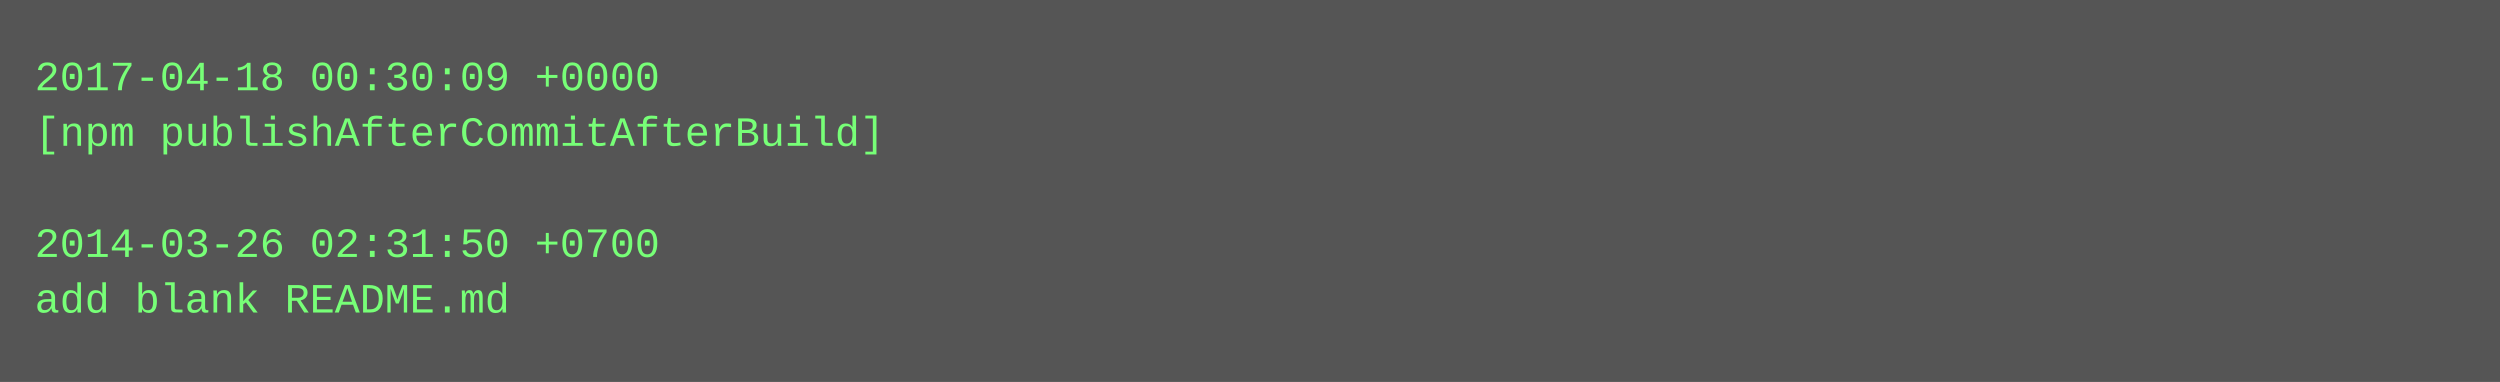
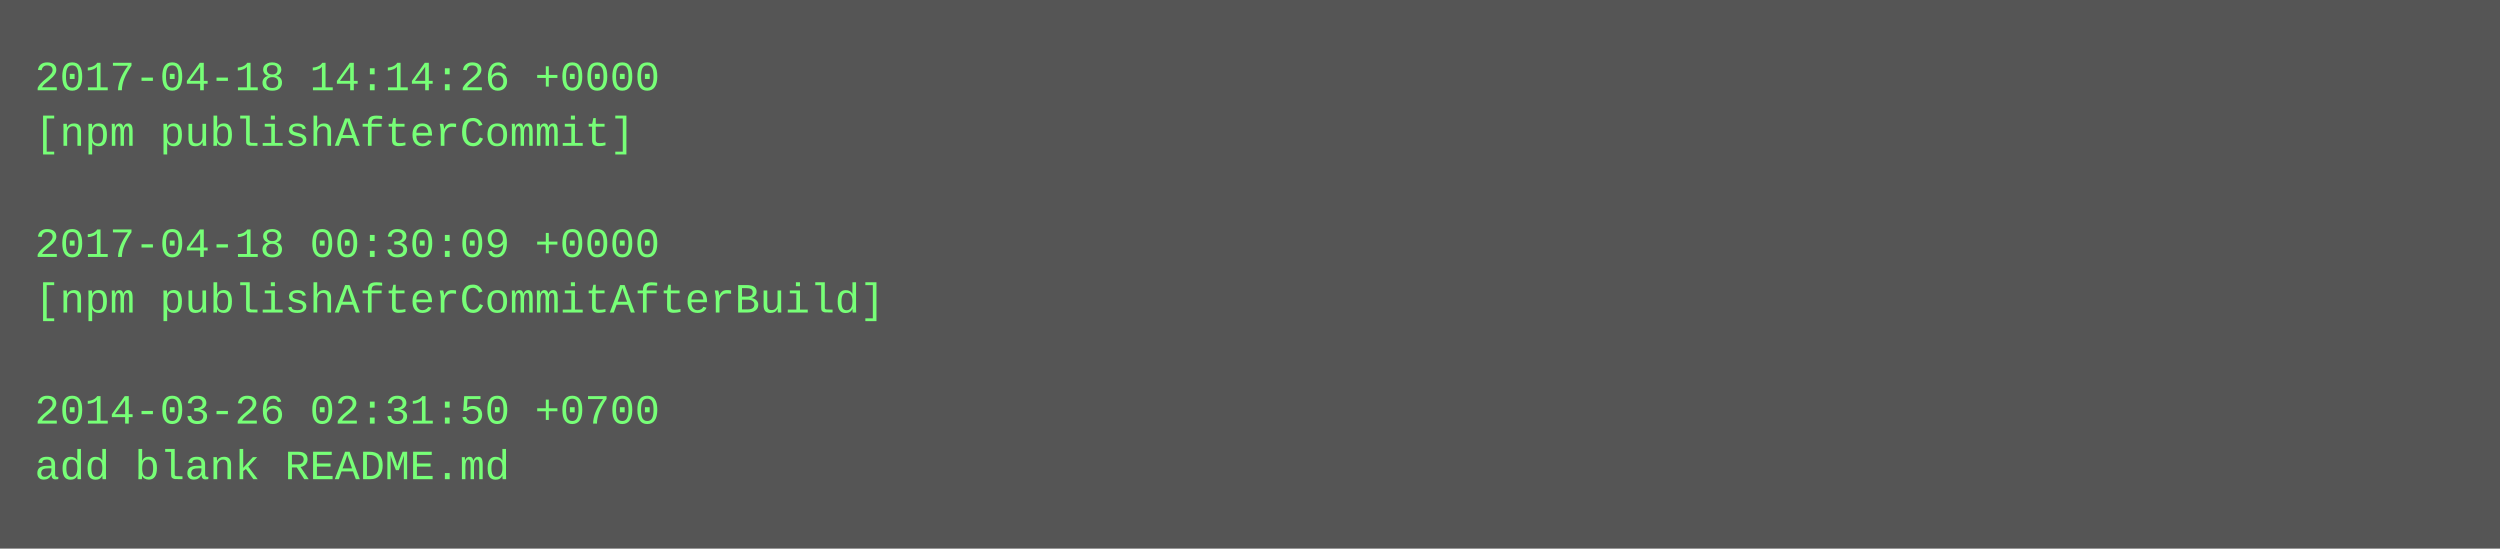
- <svg xmlns="http://www.w3.org/2000/svg" height="110" width="720">
-   <rect height="110" fill="#555" width="720" />
+ <svg xmlns="http://www.w3.org/2000/svg" height="158" width="720">
+   <rect height="158" fill="#555" width="720" />
  <text fill="#7f7" font-family="Courier New" font-size="12" xml:space="preserve">
-     <tspan x="10" y="26">2017-04-18 00:30:09 +0000</tspan>
-     <tspan x="10" y="42">[npm publishAfterCommitAfterBuild]</tspan>
+     <tspan x="10" y="26">2017-04-18 14:14:26 +0000</tspan>
+     <tspan x="10" y="42">[npm publishAfterCommit]</tspan>
    <tspan x="10" y="58" />
-     <tspan x="10" y="74">2014-03-26 02:31:50 +0700</tspan>
-     <tspan x="10" y="90">add blank README.md</tspan>
+     <tspan x="10" y="74">2017-04-18 00:30:09 +0000</tspan>
+     <tspan x="10" y="90">[npm publishAfterCommitAfterBuild]</tspan>
+     <tspan x="10" y="106" />
+     <tspan x="10" y="122">2014-03-26 02:31:50 +0700</tspan>
+     <tspan x="10" y="138">add blank README.md</tspan>
  </text>
</svg>
